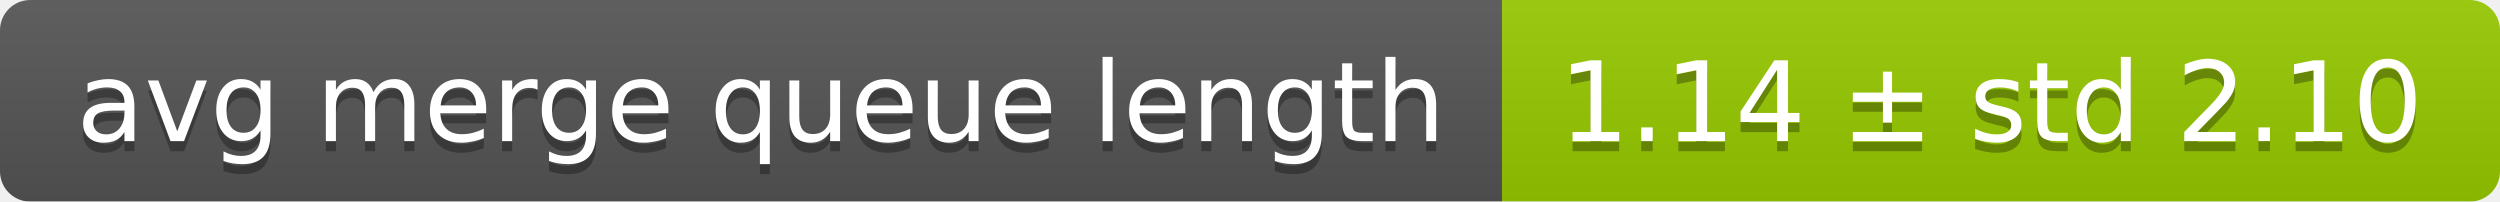
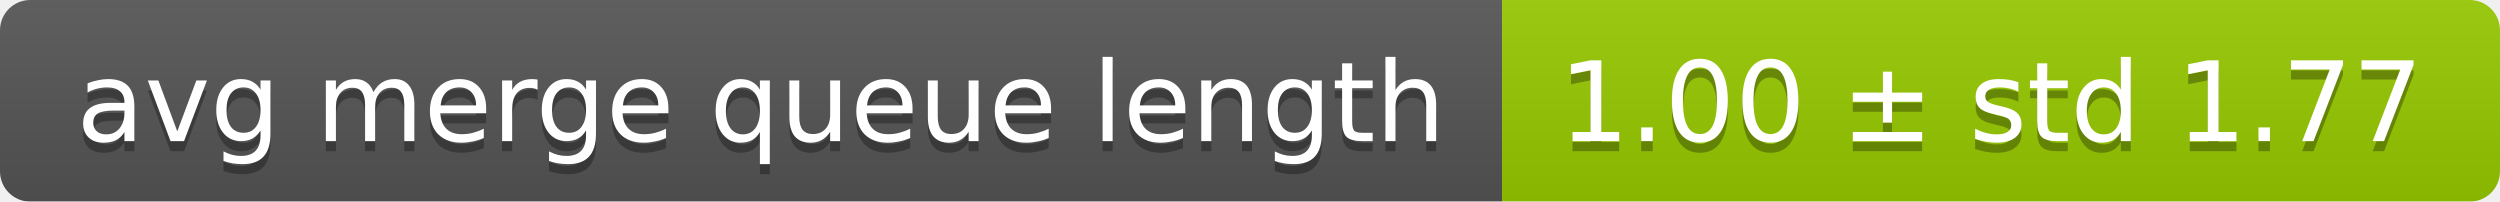
<svg xmlns="http://www.w3.org/2000/svg" width="248" height="20">
  <linearGradient id="smooth" x2="0" y2="100%">
    <stop offset="0" stop-color="#bbb" stop-opacity=".1" />
    <stop offset="1" stop-opacity=".1" />
  </linearGradient>
  <mask id="round">
    <rect width="248" height="20" rx="3" fill="#fff" />
  </mask>
  <g mask="url(#round)">
    <rect width="149" height="20" fill="#555" />
    <rect x="149" width="99" height="20" fill="#97ca00" />
    <rect width="248" height="20" fill="url(#smooth)" />
  </g>
  <g fill="#fff" text-anchor="middle" font-family="DejaVu Sans,Verdana,Geneva,sans-serif" font-size="11">
    <text x="75.5" y="15" fill="#010101" fill-opacity=".3">avg merge queue length</text>
    <text x="75.5" y="14">avg merge queue length</text>
-     <text x="197.5" y="15" fill="#010101" fill-opacity=".3">1.14 ± std 2.10</text>
-     <text x="197.5" y="14">1.14 ± std 2.10</text>
+     <text x="197.5" y="15" fill="#010101" fill-opacity=".3">1.00 ± std 1.77</text>
+     <text x="197.5" y="14">1.00 ± std 1.77</text>
  </g>
</svg>
